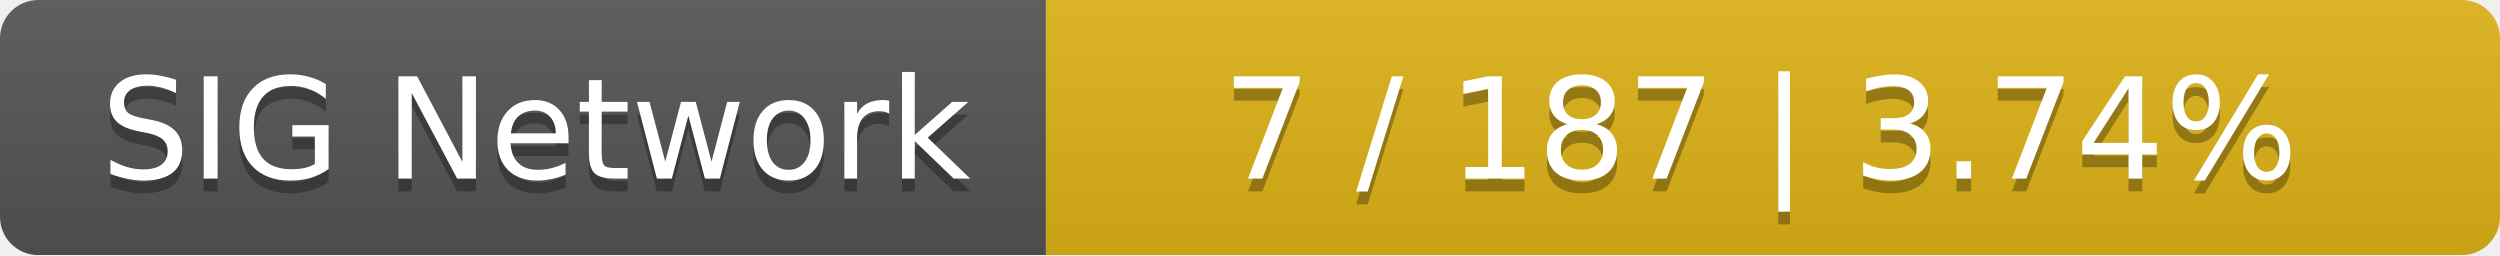
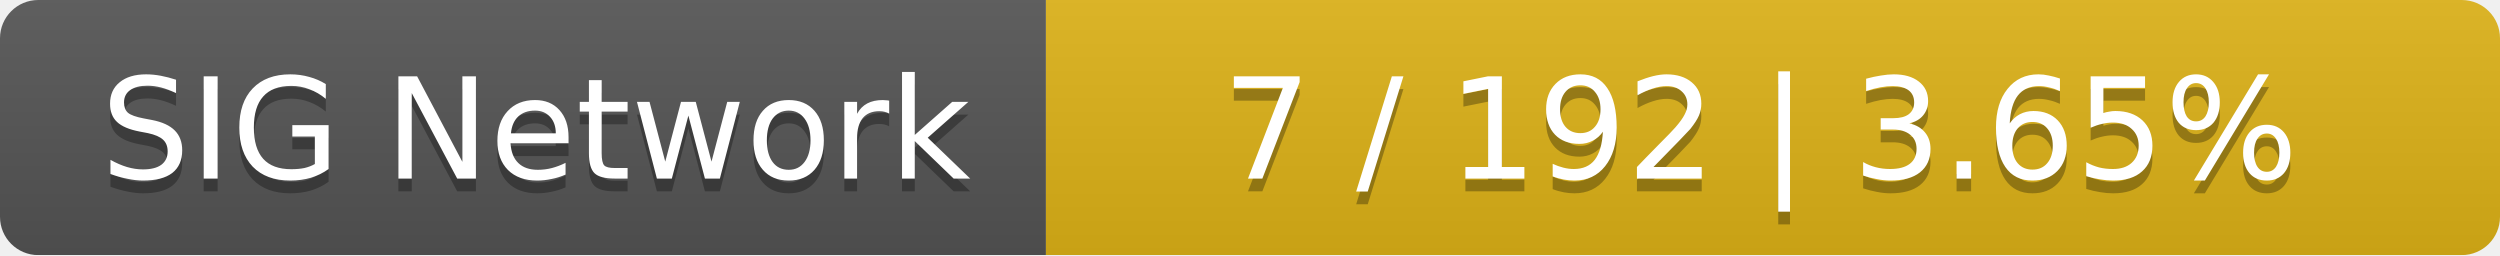
<svg xmlns="http://www.w3.org/2000/svg" width="196" height="20">
  <linearGradient id="smooth" x2="0" y2="100%">
    <stop offset="0" stop-color="#bbb" stop-opacity=".1" />
    <stop offset="1" stop-opacity=".1" />
  </linearGradient>
  <mask id="round">
    <rect width="196" height="20" rx="3" fill="#fff" />
  </mask>
  <g mask="url(#round)">
    <rect width="82" height="20" fill="#555" />
    <rect x="82" width="114" height="20" fill="#dfb317" />
    <rect width="196" height="20" fill="url(#smooth)" />
  </g>
  <g fill="#fff" text-anchor="middle" font-family="DejaVu Sans,Verdana,Geneva,sans-serif" font-size="11">
    <text x="42" y="15" fill="#010101" fill-opacity=".3">SIG Network</text>
    <text x="42" y="14">SIG Network</text>
-     <text x="138" y="15" fill="#010101" fill-opacity=".3">7 / 187    |    3.74%</text>
-     <text x="138" y="14">7 / 187    |    3.74%</text>
+     <text x="138" y="15" fill="#010101" fill-opacity=".3">7 / 192    |    3.65%</text>
+     <text x="138" y="14">7 / 192    |    3.65%</text>
  </g>
</svg>
